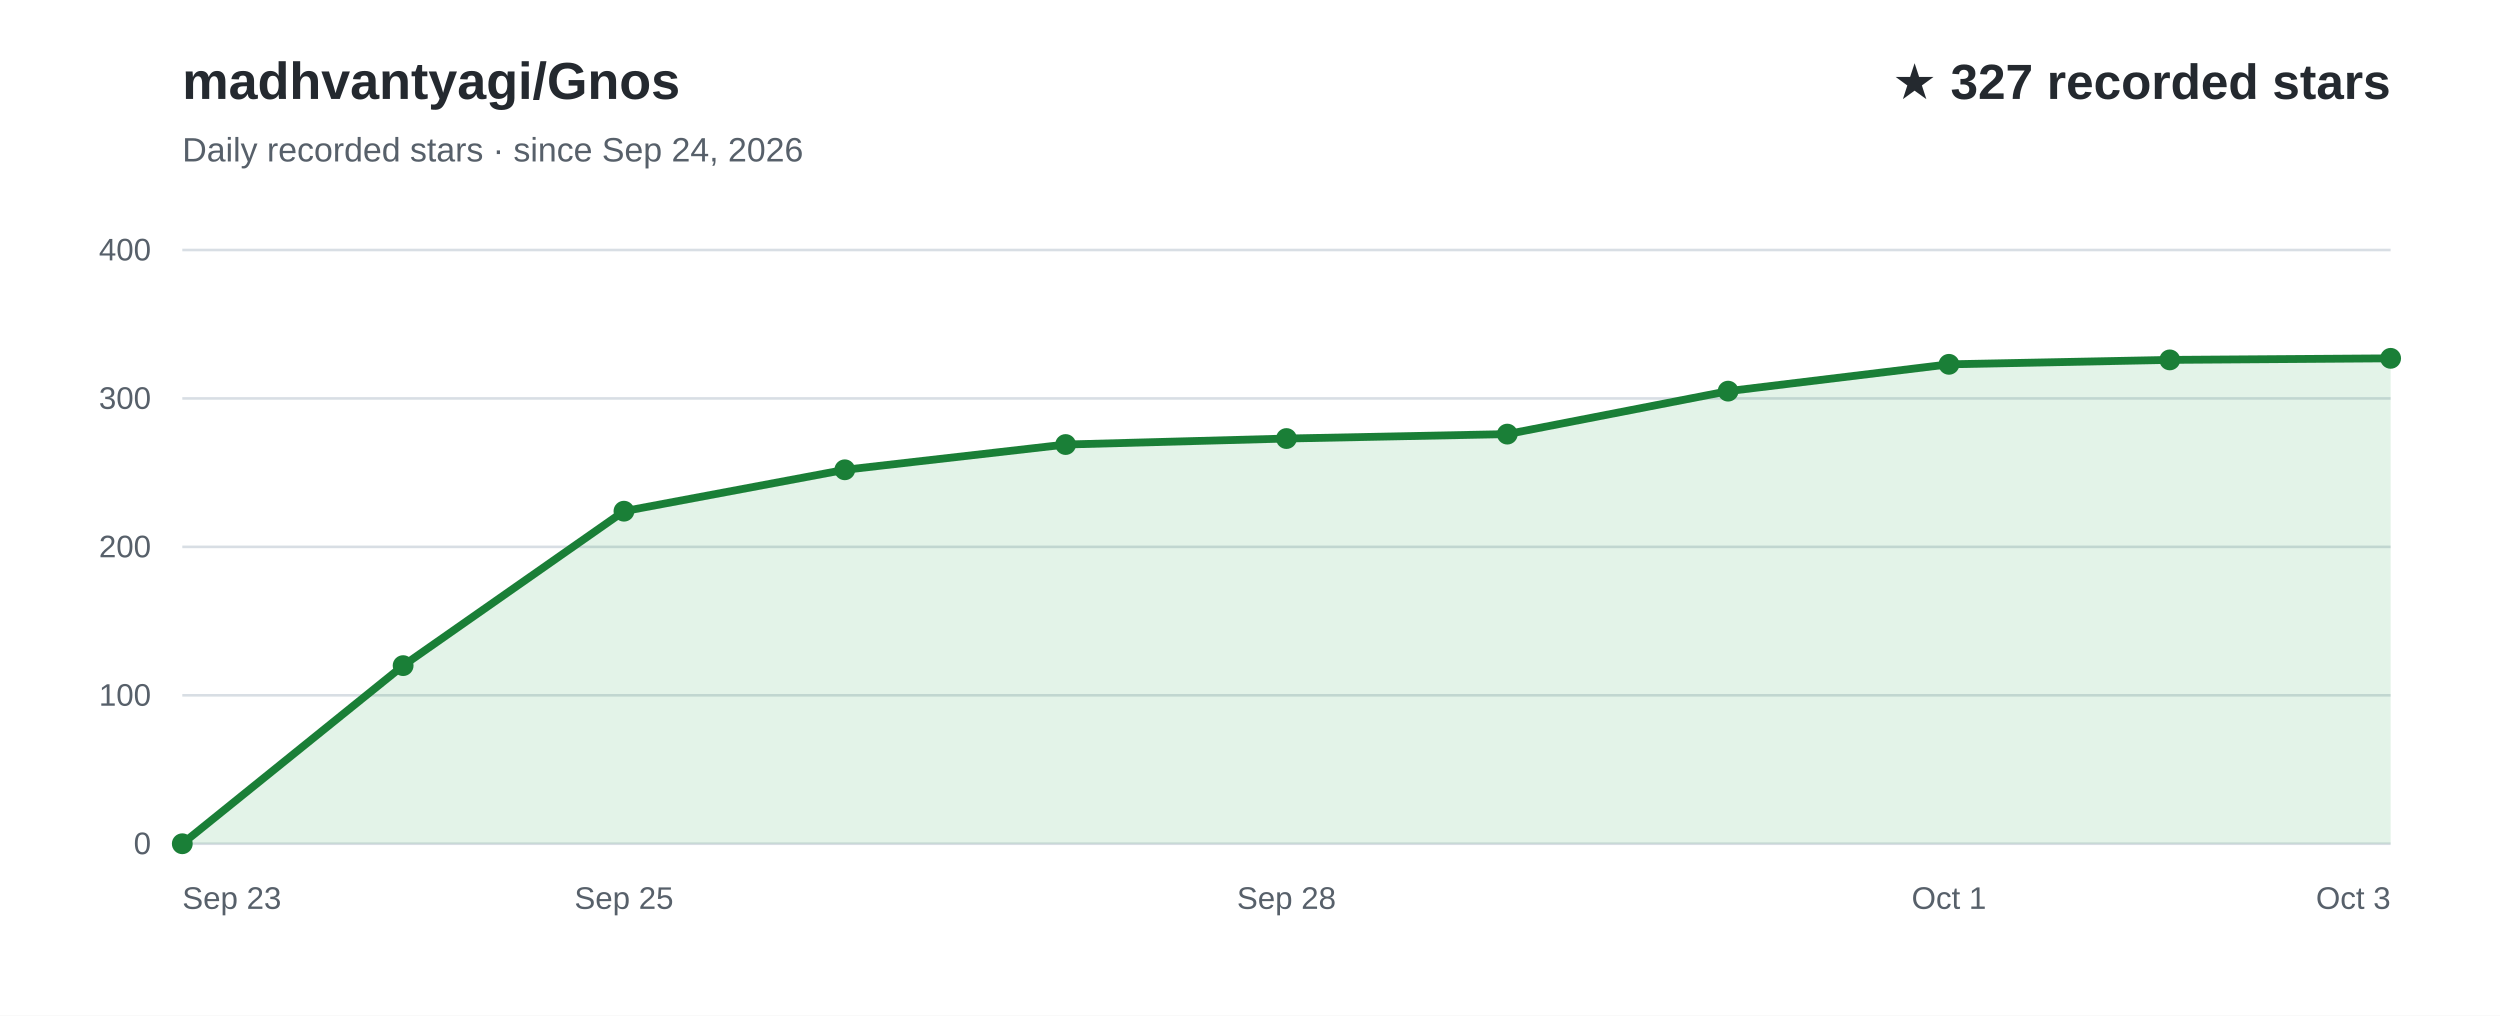
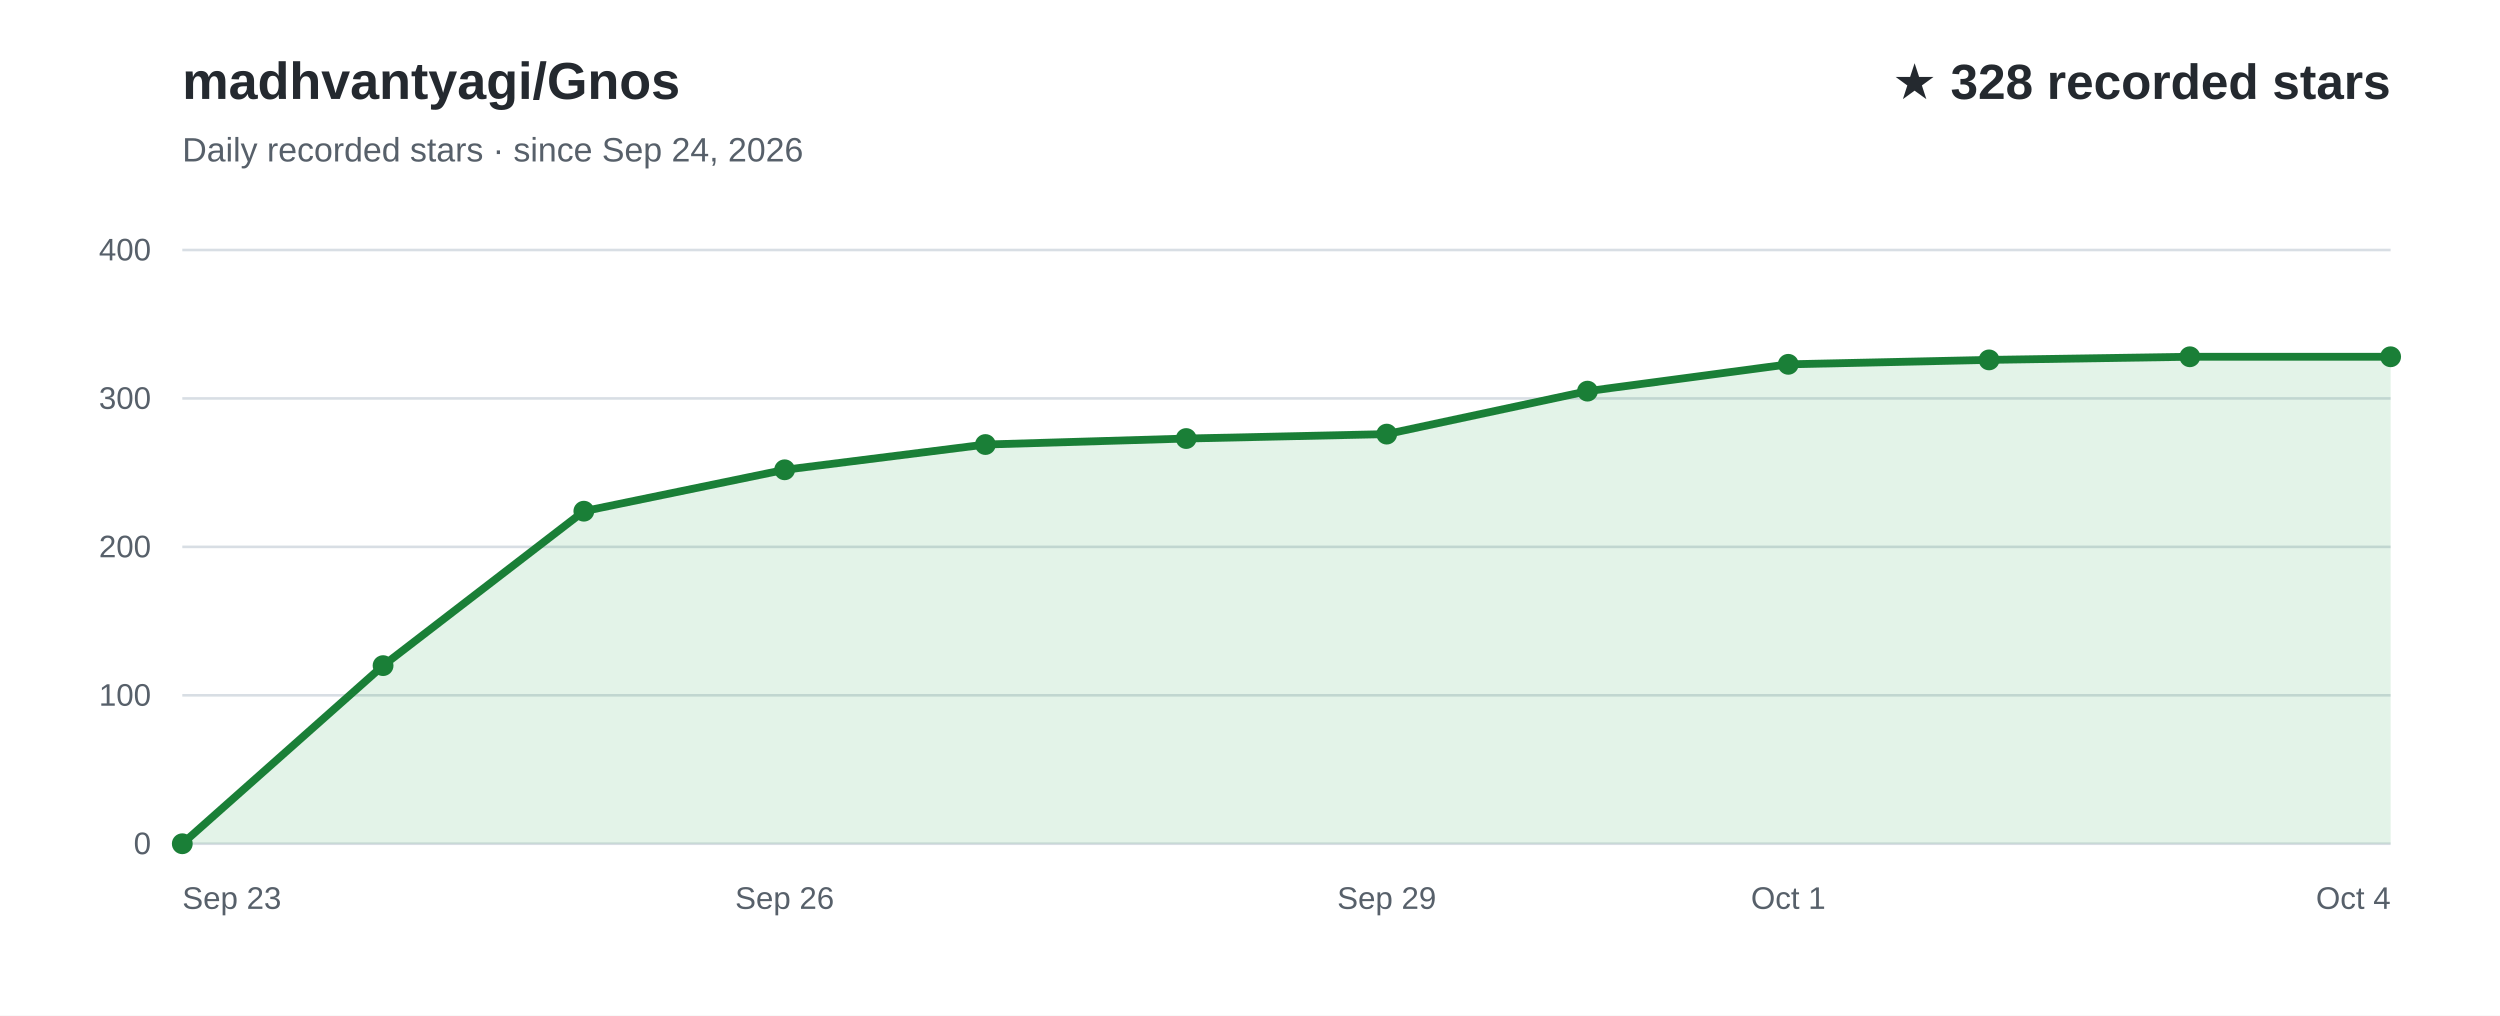
<svg xmlns="http://www.w3.org/2000/svg" width="960" height="390" viewBox="0 0 960 390" role="img" aria-labelledby="title desc" font-family="Arial, Helvetica, sans-serif">
  <rect width="960" height="390" fill="#ffffff" />
  <text x="70" y="38" fill="#24292f" font-size="20" font-weight="700">madhvantyagi/Gnos</text>
  <text x="70" y="62" fill="#57606a" font-size="13">Daily recorded stars · since Sep 24, 2026</text>
-   <text x="918" y="38" text-anchor="end" fill="#24292f" font-size="19" font-weight="700">★ 327 recorded stars</text>
+   <text x="918" y="38" text-anchor="end" fill="#24292f" font-size="19" font-weight="700">★ 328 recorded stars</text>
  <line x1="70" y1="324.0" x2="918" y2="324.0" stroke="#d8dee4" stroke-width="1" />
  <text x="58" y="328.0" text-anchor="end" fill="#57606a" font-size="12">0</text>
  <line x1="70" y1="267.0" x2="918" y2="267.0" stroke="#d8dee4" stroke-width="1" />
  <text x="58" y="271.0" text-anchor="end" fill="#57606a" font-size="12">100</text>
  <line x1="70" y1="210.0" x2="918" y2="210.0" stroke="#d8dee4" stroke-width="1" />
  <text x="58" y="214.0" text-anchor="end" fill="#57606a" font-size="12">200</text>
  <line x1="70" y1="153.0" x2="918" y2="153.0" stroke="#d8dee4" stroke-width="1" />
  <text x="58" y="157.0" text-anchor="end" fill="#57606a" font-size="12">300</text>
  <line x1="70" y1="96.0" x2="918" y2="96.0" stroke="#d8dee4" stroke-width="1" />
  <text x="58" y="100.0" text-anchor="end" fill="#57606a" font-size="12">400</text>
-   <path d="M70.0,324.0 L154.8,255.6 L239.6,196.3 L324.4,180.4 L409.2,170.7 L494.0,168.4 L578.8,166.7 L663.6,150.2 L748.4,139.9 L833.2,138.2 L918.0,137.6 L918.0,324 L70.0,324 Z" fill="#2da44e" fill-opacity="0.13" />
-   <path d="M70.0,324.0 L154.8,255.6 L239.6,196.3 L324.4,180.4 L409.2,170.7 L494.0,168.4 L578.8,166.7 L663.6,150.2 L748.4,139.9 L833.2,138.2 L918.0,137.6" fill="none" stroke="#1a7f37" stroke-width="3" stroke-linecap="round" stroke-linejoin="round" />
+   <path d="M70.0,324.0 L147.1,255.6 L224.2,196.3 L301.3,180.4 L378.4,170.7 L455.5,168.4 L532.5,166.7 L609.6,150.2 L686.7,139.9 L763.8,138.2 L840.9,137.0 L918.0,137.0 L918.0,324 L70.0,324 Z" fill="#2da44e" fill-opacity="0.13" />
+   <path d="M70.0,324.0 L147.1,255.6 L224.2,196.3 L301.3,180.4 L378.4,170.7 L455.5,168.4 L532.5,166.7 L609.6,150.2 L686.7,139.9 L763.8,138.2 L840.9,137.0 L918.0,137.0" fill="none" stroke="#1a7f37" stroke-width="3" stroke-linecap="round" stroke-linejoin="round" />
  <text x="70.0" y="349" text-anchor="start" fill="#57606a" font-size="12">Sep 23</text>
-   <text x="239.6" y="349" text-anchor="middle" fill="#57606a" font-size="12">Sep 25</text>
-   <text x="494.0" y="349" text-anchor="middle" fill="#57606a" font-size="12">Sep 28</text>
-   <text x="748.4" y="349" text-anchor="middle" fill="#57606a" font-size="12">Oct 1</text>
-   <text x="918.0" y="349" text-anchor="end" fill="#57606a" font-size="12">Oct 3</text>
+   <text x="301.3" y="349" text-anchor="middle" fill="#57606a" font-size="12">Sep 26</text>
+   <text x="532.5" y="349" text-anchor="middle" fill="#57606a" font-size="12">Sep 29</text>
+   <text x="686.7" y="349" text-anchor="middle" fill="#57606a" font-size="12">Oct 1</text>
+   <text x="918.0" y="349" text-anchor="end" fill="#57606a" font-size="12">Oct 4</text>
  <circle cx="70.0" cy="324.0" r="4" fill="#1a7f37" />
-   <circle cx="154.8" cy="255.6" r="4" fill="#1a7f37" />
-   <circle cx="239.6" cy="196.3" r="4" fill="#1a7f37" />
-   <circle cx="324.4" cy="180.4" r="4" fill="#1a7f37" />
-   <circle cx="409.2" cy="170.7" r="4" fill="#1a7f37" />
-   <circle cx="494.0" cy="168.4" r="4" fill="#1a7f37" />
-   <circle cx="578.8" cy="166.7" r="4" fill="#1a7f37" />
-   <circle cx="663.6" cy="150.2" r="4" fill="#1a7f37" />
-   <circle cx="748.4" cy="139.9" r="4" fill="#1a7f37" />
-   <circle cx="833.2" cy="138.2" r="4" fill="#1a7f37" />
-   <circle cx="918.0" cy="137.6" r="4" fill="#1a7f37" />
+   <circle cx="147.1" cy="255.6" r="4" fill="#1a7f37" />
+   <circle cx="224.2" cy="196.3" r="4" fill="#1a7f37" />
+   <circle cx="301.3" cy="180.4" r="4" fill="#1a7f37" />
+   <circle cx="378.4" cy="170.7" r="4" fill="#1a7f37" />
+   <circle cx="455.5" cy="168.4" r="4" fill="#1a7f37" />
+   <circle cx="532.5" cy="166.7" r="4" fill="#1a7f37" />
+   <circle cx="609.6" cy="150.2" r="4" fill="#1a7f37" />
+   <circle cx="686.7" cy="139.9" r="4" fill="#1a7f37" />
+   <circle cx="763.8" cy="138.2" r="4" fill="#1a7f37" />
+   <circle cx="840.9" cy="137.0" r="4" fill="#1a7f37" />
+   <circle cx="918.0" cy="137.0" r="4" fill="#1a7f37" />
</svg>
